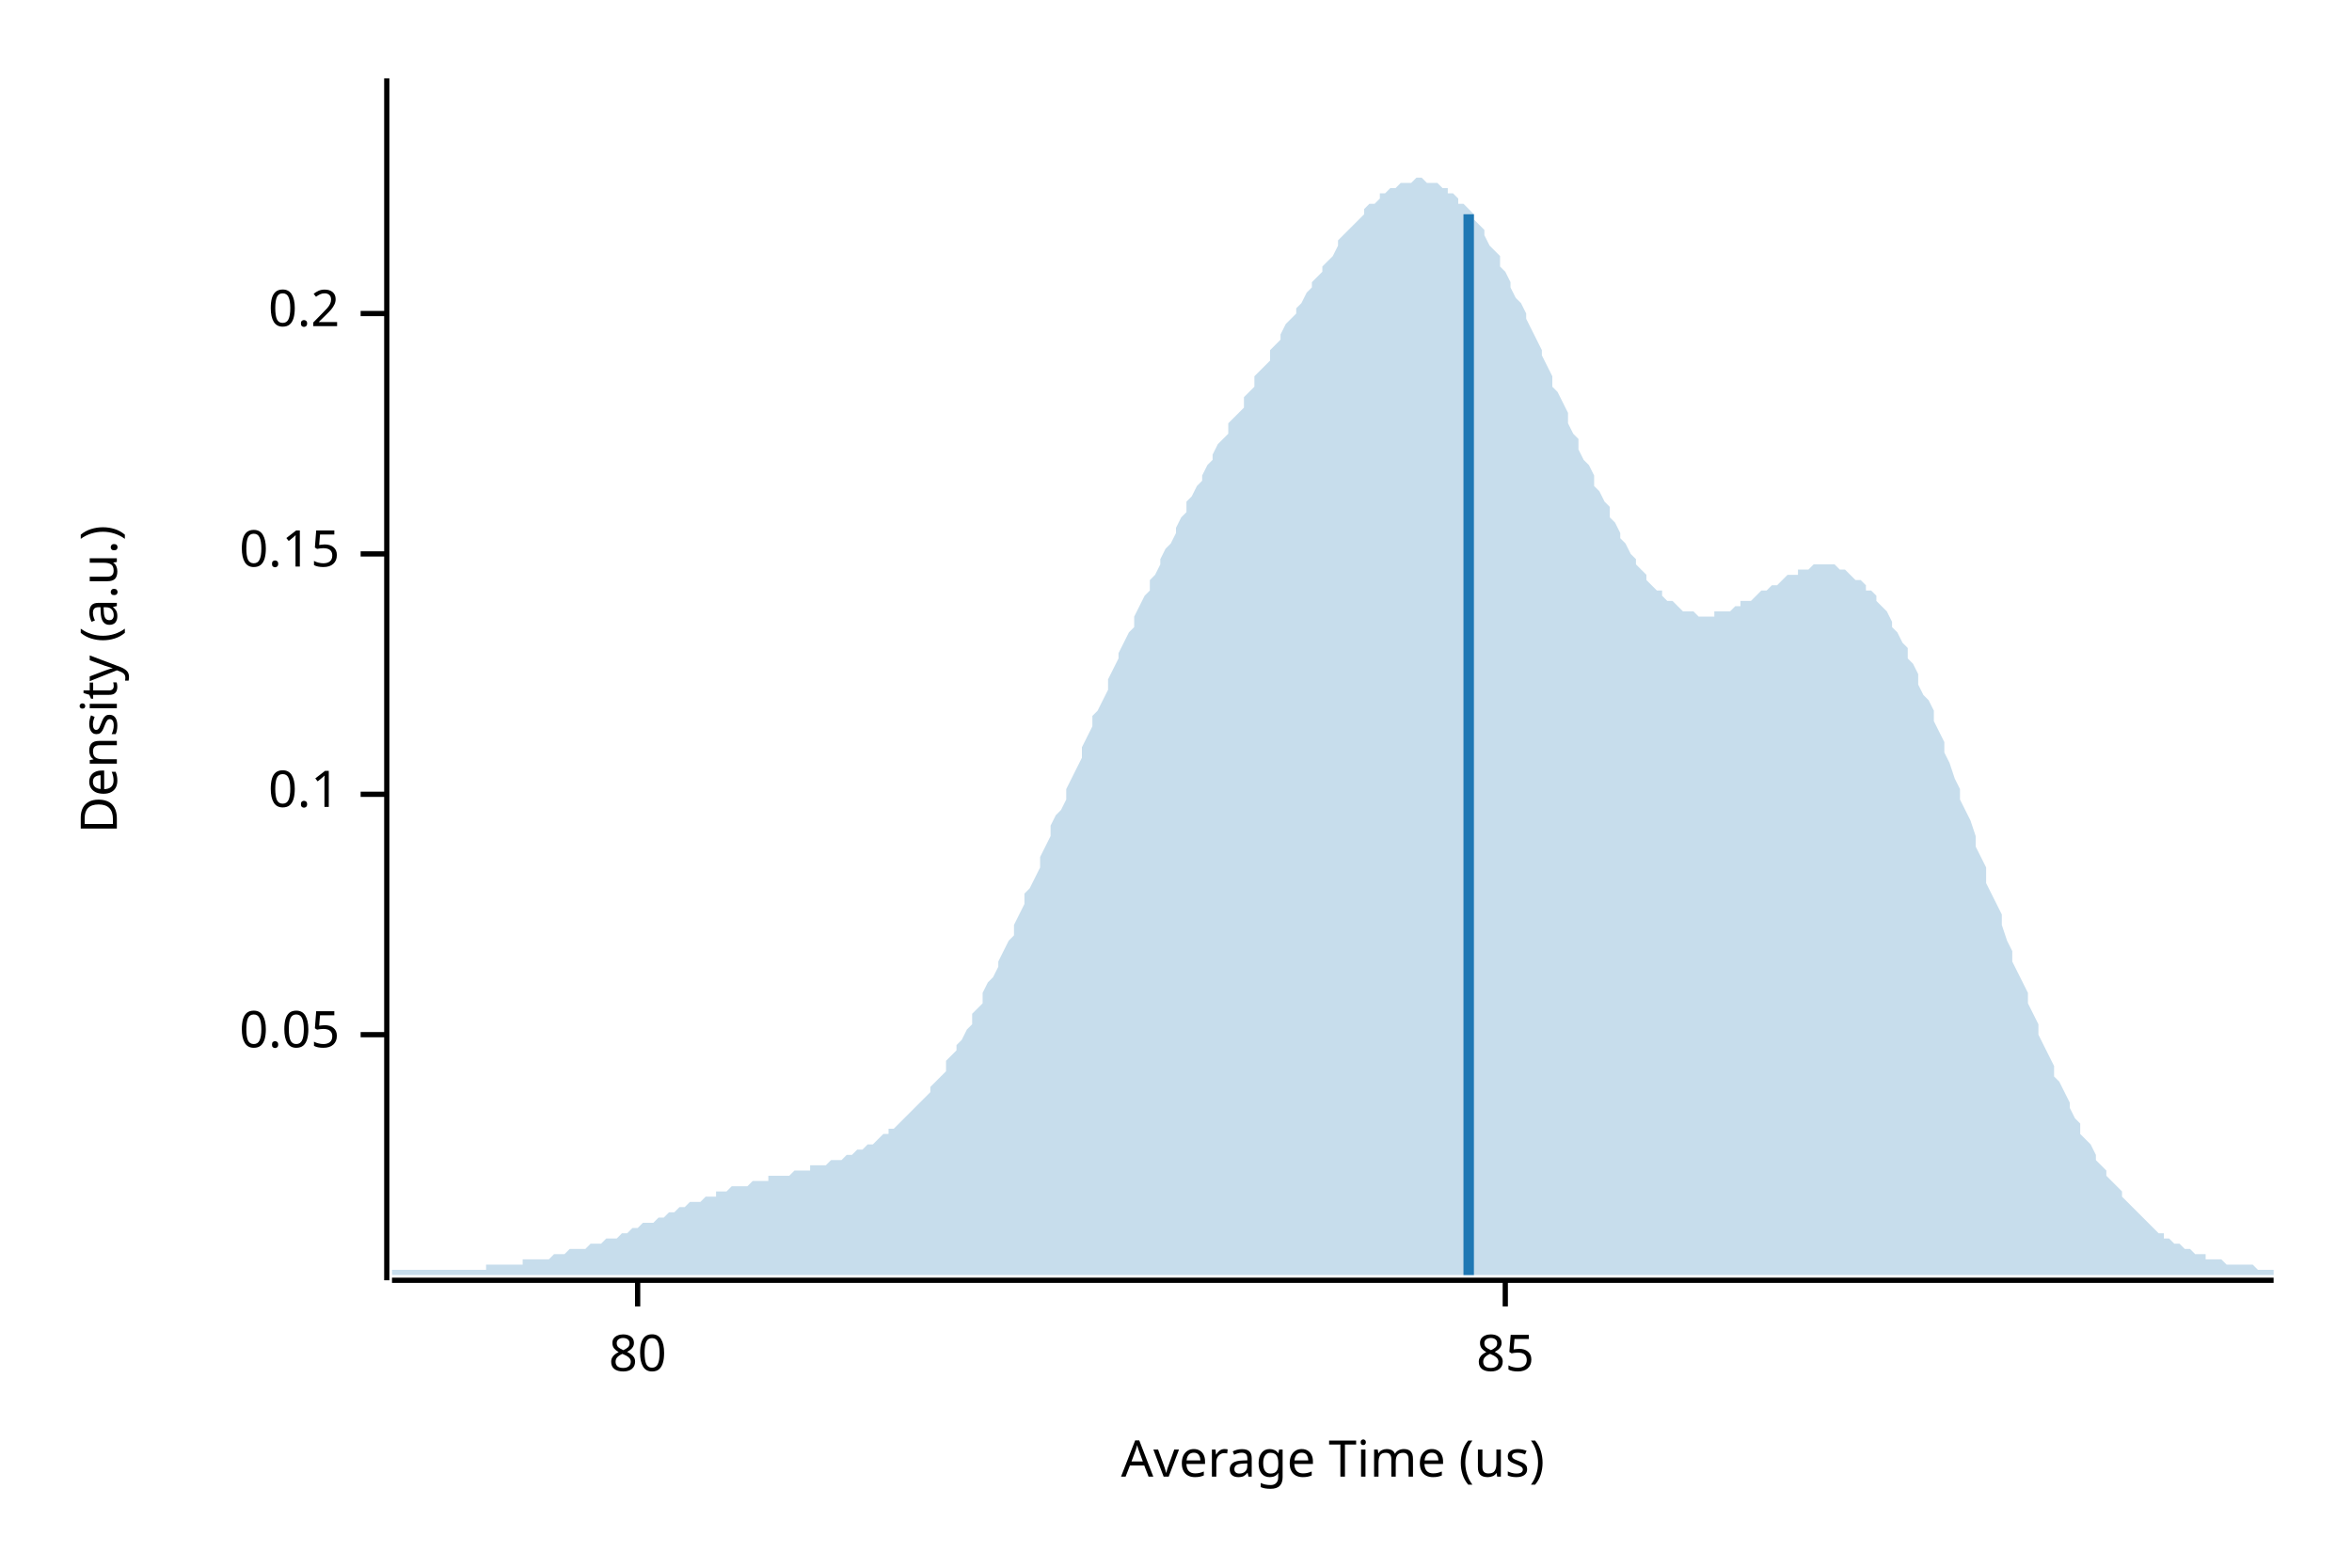
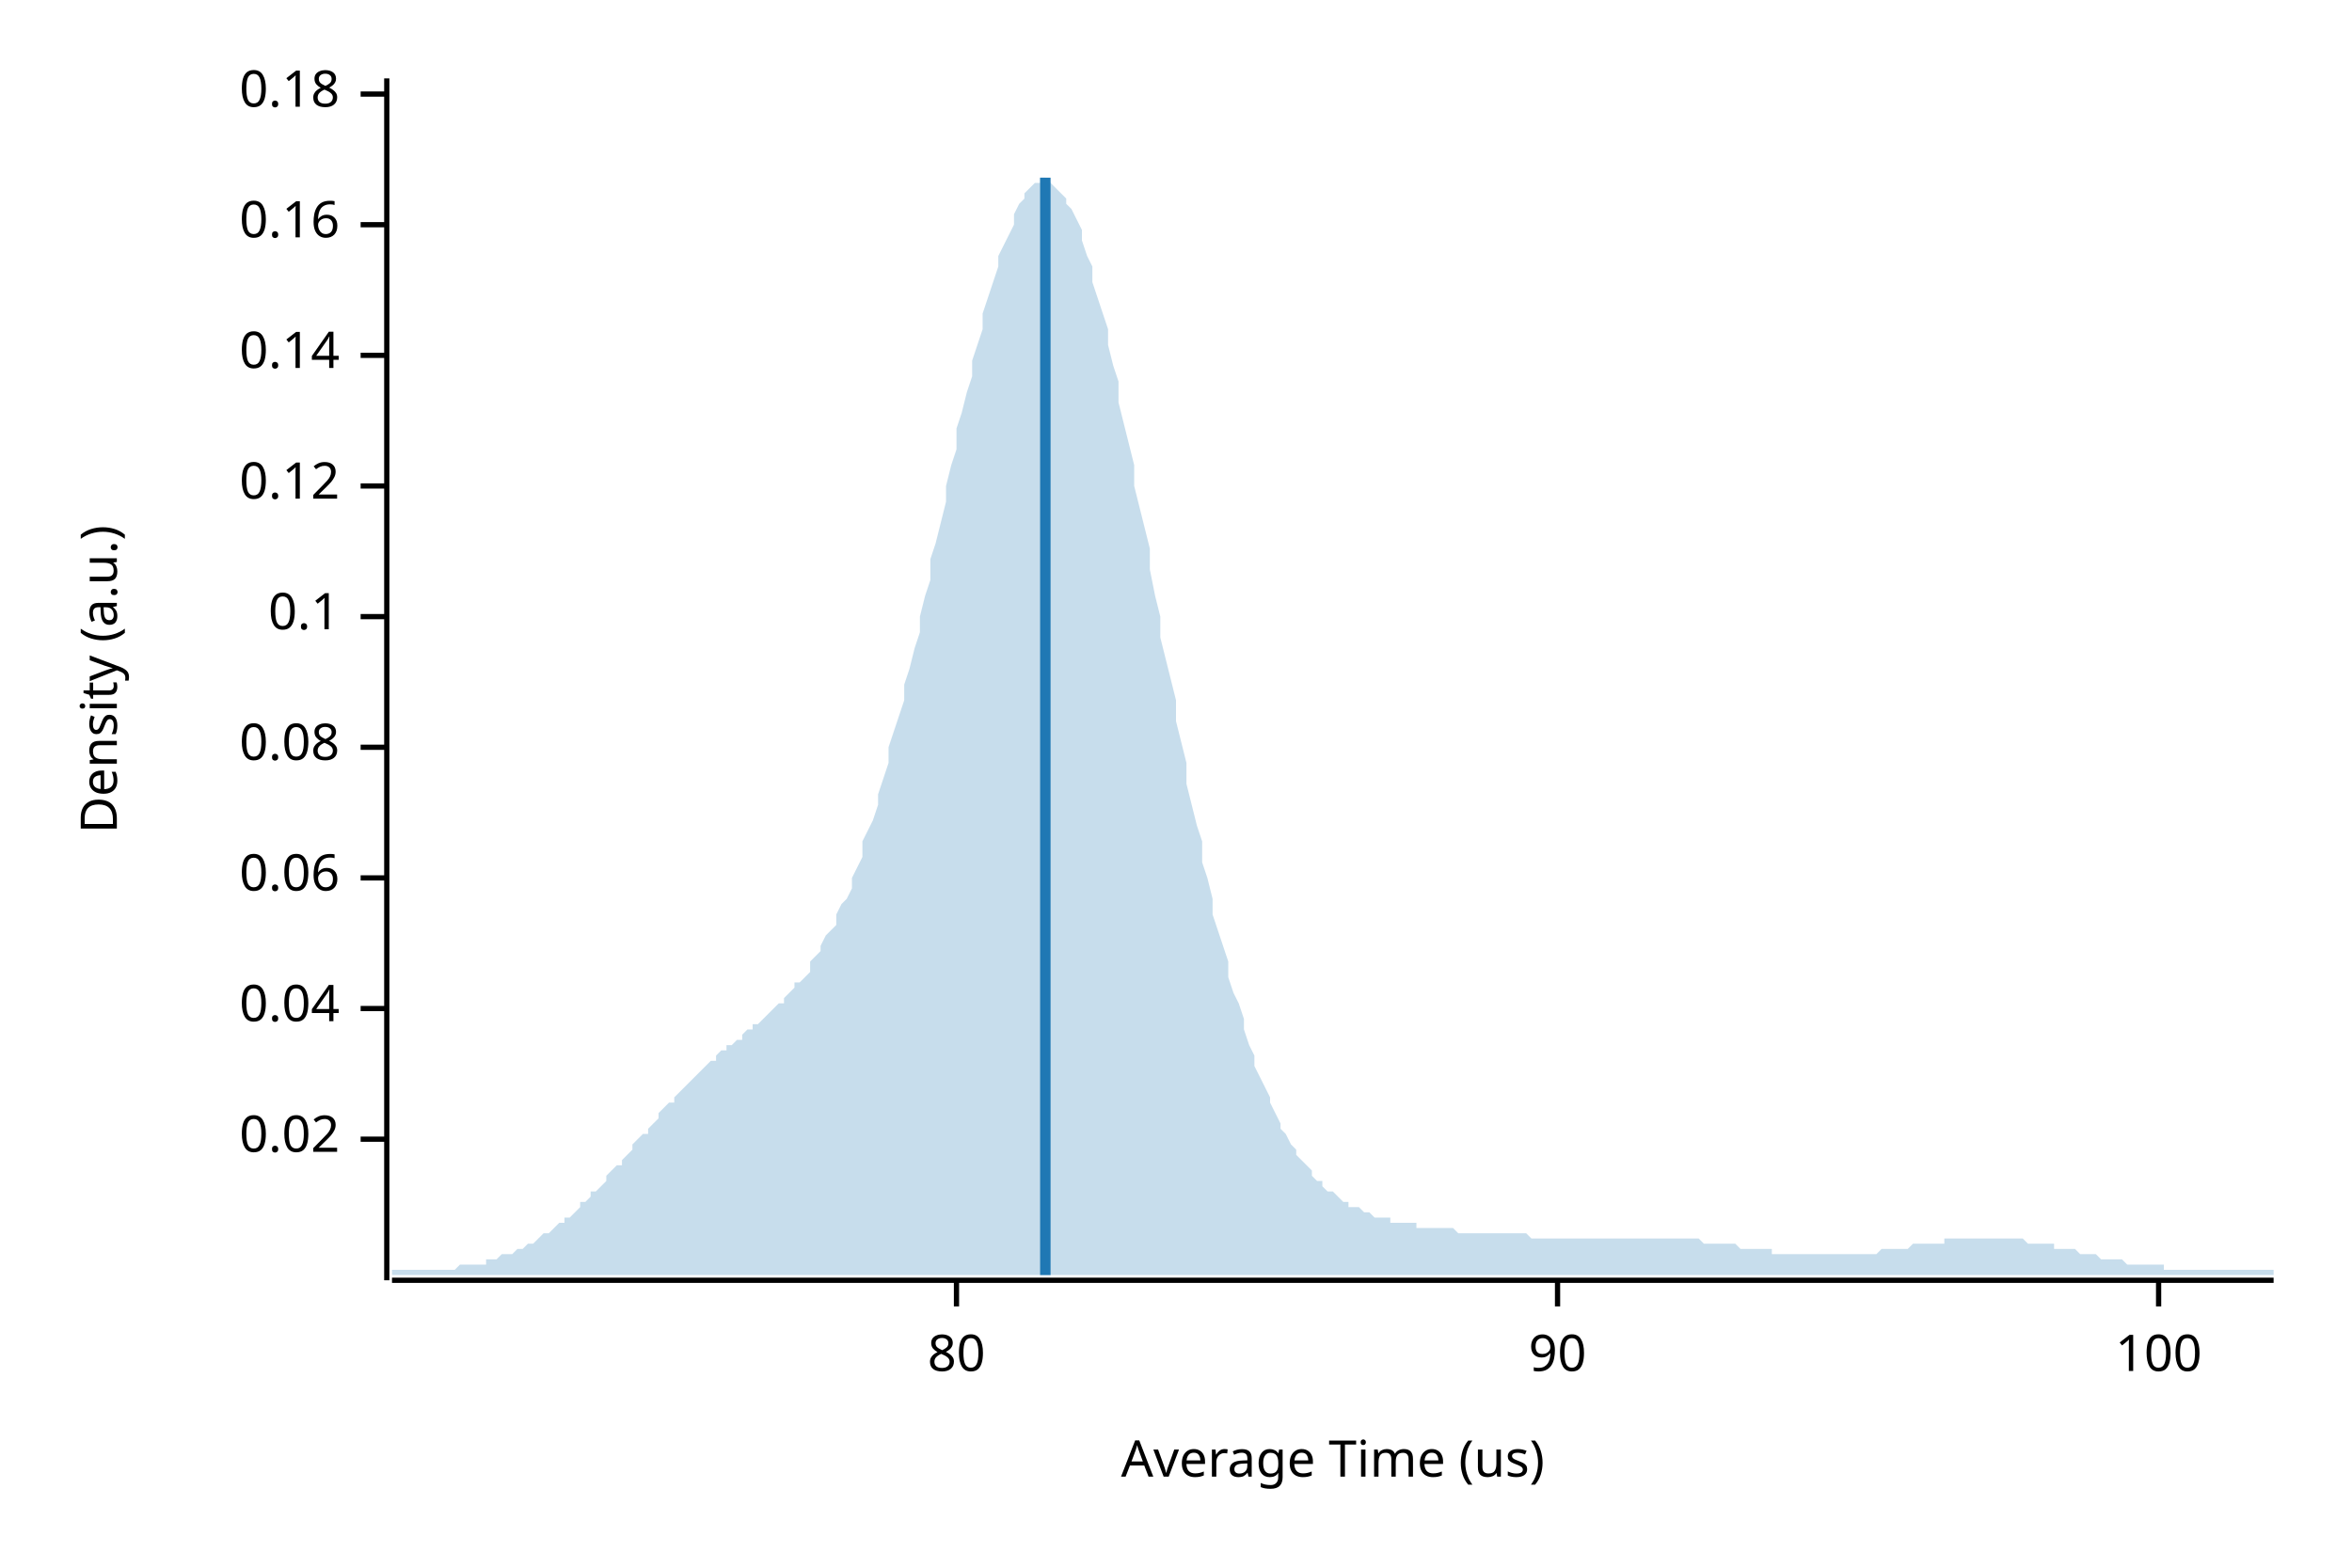
<svg xmlns="http://www.w3.org/2000/svg" width="450" height="300" viewBox="0 0 450 300">
  <text x="15" y="130" dy="0.76em" text-anchor="middle" font-family="sans-serif" font-size="9.677" opacity="1" fill="#000000" transform="rotate(270, 15, 130)">
Density (a.u.)
</text>
  <text x="255" y="285" dy="-0.5ex" text-anchor="middle" font-family="sans-serif" font-size="9.677" opacity="1" fill="#000000">
Average Time (us)
</text>
  <polyline fill="none" opacity="1" stroke="#000000" stroke-width="1" points="74,15 74,245 " />
-   <text x="65" y="198" dy="0.5ex" text-anchor="end" font-family="sans-serif" font-size="9.677" opacity="1" fill="#000000">
- 0.05
+   <text x="65" y="218" dy="0.5ex" text-anchor="end" font-family="sans-serif" font-size="9.677" opacity="1" fill="#000000">
+ 0.02
</text>
-   <polyline fill="none" opacity="1" stroke="#000000" stroke-width="1" points="69,198 74,198 " />
-   <text x="65" y="152" dy="0.5ex" text-anchor="end" font-family="sans-serif" font-size="9.677" opacity="1" fill="#000000">
+   <polyline fill="none" opacity="1" stroke="#000000" stroke-width="1" points="69,218 74,218 " />
+   <text x="65" y="193" dy="0.5ex" text-anchor="end" font-family="sans-serif" font-size="9.677" opacity="1" fill="#000000">
+ 0.04
+ </text>
+   <polyline fill="none" opacity="1" stroke="#000000" stroke-width="1" points="69,193 74,193 " />
+   <text x="65" y="168" dy="0.5ex" text-anchor="end" font-family="sans-serif" font-size="9.677" opacity="1" fill="#000000">
+ 0.06
+ </text>
+   <polyline fill="none" opacity="1" stroke="#000000" stroke-width="1" points="69,168 74,168 " />
+   <text x="65" y="143" dy="0.5ex" text-anchor="end" font-family="sans-serif" font-size="9.677" opacity="1" fill="#000000">
+ 0.08
+ </text>
+   <polyline fill="none" opacity="1" stroke="#000000" stroke-width="1" points="69,143 74,143 " />
+   <text x="65" y="118" dy="0.5ex" text-anchor="end" font-family="sans-serif" font-size="9.677" opacity="1" fill="#000000">
0.1
</text>
-   <polyline fill="none" opacity="1" stroke="#000000" stroke-width="1" points="69,152 74,152 " />
-   <text x="65" y="106" dy="0.5ex" text-anchor="end" font-family="sans-serif" font-size="9.677" opacity="1" fill="#000000">
- 0.15
+   <polyline fill="none" opacity="1" stroke="#000000" stroke-width="1" points="69,118 74,118 " />
+   <text x="65" y="93" dy="0.5ex" text-anchor="end" font-family="sans-serif" font-size="9.677" opacity="1" fill="#000000">
+ 0.12
</text>
-   <polyline fill="none" opacity="1" stroke="#000000" stroke-width="1" points="69,106 74,106 " />
-   <text x="65" y="60" dy="0.5ex" text-anchor="end" font-family="sans-serif" font-size="9.677" opacity="1" fill="#000000">
- 0.2
+   <polyline fill="none" opacity="1" stroke="#000000" stroke-width="1" points="69,93 74,93 " />
+   <text x="65" y="68" dy="0.5ex" text-anchor="end" font-family="sans-serif" font-size="9.677" opacity="1" fill="#000000">
+ 0.14
</text>
-   <polyline fill="none" opacity="1" stroke="#000000" stroke-width="1" points="69,60 74,60 " />
+   <polyline fill="none" opacity="1" stroke="#000000" stroke-width="1" points="69,68 74,68 " />
+   <text x="65" y="43" dy="0.5ex" text-anchor="end" font-family="sans-serif" font-size="9.677" opacity="1" fill="#000000">
+ 0.16
+ </text>
+   <polyline fill="none" opacity="1" stroke="#000000" stroke-width="1" points="69,43 74,43 " />
+   <text x="65" y="18" dy="0.5ex" text-anchor="end" font-family="sans-serif" font-size="9.677" opacity="1" fill="#000000">
+ 0.18
+ </text>
+   <polyline fill="none" opacity="1" stroke="#000000" stroke-width="1" points="69,18 74,18 " />
  <polyline fill="none" opacity="1" stroke="#000000" stroke-width="1" points="75,245 435,245 " />
-   <text x="122" y="255" dy="0.76em" text-anchor="middle" font-family="sans-serif" font-size="9.677" opacity="1" fill="#000000">
+   <text x="183" y="255" dy="0.76em" text-anchor="middle" font-family="sans-serif" font-size="9.677" opacity="1" fill="#000000">
80
</text>
-   <polyline fill="none" opacity="1" stroke="#000000" stroke-width="1" points="122,245 122,250 " />
-   <text x="288" y="255" dy="0.76em" text-anchor="middle" font-family="sans-serif" font-size="9.677" opacity="1" fill="#000000">
- 85
+   <polyline fill="none" opacity="1" stroke="#000000" stroke-width="1" points="183,245 183,250 " />
+   <text x="298" y="255" dy="0.76em" text-anchor="middle" font-family="sans-serif" font-size="9.677" opacity="1" fill="#000000">
+ 90
</text>
-   <polyline fill="none" opacity="1" stroke="#000000" stroke-width="1" points="288,245 288,250 " />
-   <polygon opacity="0.25" fill="#1F78B4" points="75,243 75,243 76,243 77,243 77,243 78,243 79,243 80,243 80,243 81,243 82,243 82,243 83,243 84,243 85,243 85,243 86,243 87,243 87,243 88,243 89,243 90,243 90,243 91,243 92,243 93,243 93,242 94,242 95,242 95,242 96,242 97,242 98,242 98,242 99,242 100,242 100,241 101,241 102,241 103,241 103,241 104,241 105,241 106,240 106,240 107,240 108,240 108,240 109,239 110,239 111,239 111,239 112,239 113,238 113,238 114,238 115,238 116,237 116,237 117,237 118,237 119,236 119,236 120,236 121,235 121,235 122,235 123,234 124,234 124,234 125,234 126,233 126,233 127,233 128,232 129,232 129,232 130,231 131,231 131,231 132,230 133,230 134,230 134,230 135,229 136,229 137,229 137,228 138,228 139,228 139,228 140,227 141,227 142,227 142,227 143,227 144,226 144,226 145,226 146,226 147,226 147,225 148,225 149,225 150,225 150,225 151,225 152,224 152,224 153,224 154,224 155,224 155,223 156,223 157,223 157,223 158,223 159,222 160,222 160,222 161,222 162,221 163,221 163,221 164,220 165,220 165,220 166,219 167,219 168,218 168,218 169,217 170,217 170,216 171,216 172,215 173,214 173,214 174,213 175,212 176,211 176,211 177,210 178,209 178,208 179,207 180,206 181,205 181,203 182,202 183,201 183,200 184,199 185,197 186,196 186,194 187,193 188,192 188,190 189,188 190,187 191,185 191,184 192,182 193,180 194,179 194,177 195,175 196,173 196,171 197,170 198,168 199,166 199,164 200,162 201,160 201,158 202,156 203,155 204,153 204,151 205,149 206,147 207,145 207,143 208,141 209,139 209,137 210,136 211,134 212,132 212,130 213,128 214,126 214,125 215,123 216,121 217,120 217,118 218,116 219,114 220,113 220,111 221,110 222,108 222,107 223,105 224,104 225,102 225,101 226,99 227,98 227,96 228,95 229,93 230,92 230,91 231,89 232,88 232,87 233,85 234,84 235,83 235,81 236,80 237,79 238,78 238,76 239,75 240,74 240,72 241,71 242,70 243,69 243,67 244,66 245,65 245,64 246,62 247,61 248,60 248,59 249,58 250,56 251,55 251,54 252,53 253,52 253,51 254,50 255,49 256,47 256,46 257,45 258,44 258,44 259,43 260,42 261,41 261,40 262,39 263,39 264,38 264,37 265,37 266,36 266,36 267,36 268,35 269,35 269,35 270,35 271,34 271,34 272,34 273,35 274,35 274,35 275,35 276,36 277,36 277,37 278,37 279,38 279,39 280,39 281,40 282,41 282,42 283,43 284,44 284,45 285,47 286,48 287,49 287,51 288,52 289,54 289,55 290,57 291,58 292,60 292,61 293,63 294,65 295,67 295,68 296,70 297,72 297,74 298,75 299,77 300,79 300,81 301,83 302,84 302,86 303,88 304,89 305,91 305,93 306,94 307,96 308,97 308,99 309,100 310,102 310,103 311,104 312,106 313,107 313,108 314,109 315,110 315,111 316,112 317,113 318,113 318,114 319,115 320,115 321,116 321,116 322,117 323,117 323,117 324,117 325,118 326,118 326,118 327,118 328,118 328,117 329,117 330,117 331,117 331,117 332,116 333,116 333,115 334,115 335,115 336,114 336,114 337,113 338,113 339,112 339,112 340,112 341,111 341,111 342,110 343,110 344,110 344,109 345,109 346,109 346,109 347,108 348,108 349,108 349,108 350,108 351,108 352,109 352,109 353,109 354,110 354,110 355,111 356,111 357,112 357,113 358,113 359,114 359,115 360,116 361,117 362,119 362,120 363,121 364,123 365,124 365,126 366,127 367,129 367,131 368,133 369,134 370,136 370,138 371,140 372,142 372,144 373,146 374,149 375,151 375,153 376,155 377,157 378,160 378,162 379,164 380,166 380,169 381,171 382,173 383,175 383,177 384,180 385,182 385,184 386,186 387,188 388,190 388,192 389,194 390,196 390,198 391,200 392,202 393,204 393,206 394,207 395,209 396,211 396,212 397,214 398,215 398,217 399,218 400,219 401,221 401,222 402,223 403,224 403,225 404,226 405,227 406,228 406,229 407,230 408,231 409,232 409,232 410,233 411,234 411,234 412,235 413,236 414,236 414,237 415,237 416,238 416,238 417,238 418,239 419,239 419,239 420,240 421,240 422,240 422,241 423,241 424,241 424,241 425,241 426,242 427,242 427,242 428,242 429,242 429,242 430,242 431,242 432,243 432,243 433,243 434,243 435,243 435,244 75,244 " />
-   <polyline fill="none" opacity="1" stroke="#1F78B4" stroke-width="2" points="281,244 281,41 " />
+   <polyline fill="none" opacity="1" stroke="#000000" stroke-width="1" points="298,245 298,250 " />
+   <text x="413" y="255" dy="0.76em" text-anchor="middle" font-family="sans-serif" font-size="9.677" opacity="1" fill="#000000">
+ 100
+ </text>
+   <polyline fill="none" opacity="1" stroke="#000000" stroke-width="1" points="413,245 413,250 " />
+   <polygon opacity="0.25" fill="#1F78B4" points="75,243 75,243 76,243 77,243 77,243 78,243 79,243 80,243 80,243 81,243 82,243 82,243 83,243 84,243 85,243 85,243 86,243 87,243 87,243 88,242 89,242 90,242 90,242 91,242 92,242 93,242 93,241 94,241 95,241 95,241 96,240 97,240 98,240 98,240 99,239 100,239 100,239 101,238 102,238 103,237 103,237 104,236 105,236 106,235 106,235 107,234 108,234 108,233 109,233 110,232 111,231 111,230 112,230 113,229 113,228 114,228 115,227 116,226 116,225 117,224 118,223 119,223 119,222 120,221 121,220 121,219 122,218 123,217 124,217 124,216 125,215 126,214 126,213 127,212 128,211 129,211 129,210 130,209 131,208 131,208 132,207 133,206 134,205 134,205 135,204 136,203 137,203 137,202 138,201 139,201 139,200 140,200 141,199 142,199 142,198 143,197 144,197 144,196 145,196 146,195 147,194 147,194 148,193 149,192 150,192 150,191 151,190 152,189 152,188 153,188 154,187 155,186 155,184 156,183 157,182 157,181 158,179 159,178 160,177 160,175 161,173 162,172 163,170 163,168 164,166 165,164 165,161 166,159 167,157 168,154 168,152 169,149 170,146 170,143 171,140 172,137 173,134 173,131 174,128 175,124 176,121 176,118 177,114 178,111 178,107 179,104 180,100 181,96 181,93 182,89 183,86 183,82 184,79 185,75 186,72 186,69 187,66 188,63 188,60 189,57 190,54 191,51 191,49 192,47 193,45 194,43 194,41 195,39 196,38 196,37 197,36 198,35 199,35 199,34 200,34 201,35 201,35 202,36 203,37 204,38 204,39 205,40 206,42 207,44 207,46 208,49 209,51 209,54 210,57 211,60 212,63 212,66 213,70 214,73 214,77 215,81 216,85 217,89 217,93 218,97 219,101 220,105 220,109 221,114 222,118 222,122 223,126 224,130 225,134 225,138 226,142 227,146 227,150 228,154 229,158 230,161 230,165 231,168 232,172 232,175 233,178 234,181 235,184 235,187 236,190 237,192 238,195 238,197 239,200 240,202 240,204 241,206 242,208 243,210 243,211 244,213 245,215 245,216 246,217 247,219 248,220 248,221 249,222 250,223 251,224 251,225 252,226 253,226 253,227 254,228 255,228 256,229 256,229 257,230 258,230 258,231 259,231 260,231 261,232 261,232 262,232 263,233 264,233 264,233 265,233 266,233 266,234 267,234 268,234 269,234 269,234 270,234 271,234 271,235 272,235 273,235 274,235 274,235 275,235 276,235 277,235 277,235 278,235 279,236 279,236 280,236 281,236 282,236 282,236 283,236 284,236 284,236 285,236 286,236 287,236 287,236 288,236 289,236 289,236 290,236 291,236 292,236 292,236 293,237 294,237 295,237 295,237 296,237 297,237 297,237 298,237 299,237 300,237 300,237 301,237 302,237 302,237 303,237 304,237 305,237 305,237 306,237 307,237 308,237 308,237 309,237 310,237 310,237 311,237 312,237 313,237 313,237 314,237 315,237 315,237 316,237 317,237 318,237 318,237 319,237 320,237 321,237 321,237 322,237 323,237 323,237 324,237 325,237 326,238 326,238 327,238 328,238 328,238 329,238 330,238 331,238 331,238 332,238 333,239 333,239 334,239 335,239 336,239 336,239 337,239 338,239 339,239 339,240 340,240 341,240 341,240 342,240 343,240 344,240 344,240 345,240 346,240 346,240 347,240 348,240 349,240 349,240 350,240 351,240 352,240 352,240 353,240 354,240 354,240 355,240 356,240 357,240 357,240 358,240 359,240 359,240 360,239 361,239 362,239 362,239 363,239 364,239 365,239 365,239 366,238 367,238 367,238 368,238 369,238 370,238 370,238 371,238 372,238 372,237 373,237 374,237 375,237 375,237 376,237 377,237 378,237 378,237 379,237 380,237 380,237 381,237 382,237 383,237 383,237 384,237 385,237 385,237 386,237 387,237 388,238 388,238 389,238 390,238 390,238 391,238 392,238 393,238 393,239 394,239 395,239 396,239 396,239 397,239 398,240 398,240 399,240 400,240 401,240 401,240 402,241 403,241 403,241 404,241 405,241 406,241 406,241 407,242 408,242 409,242 409,242 410,242 411,242 411,242 412,242 413,242 414,242 414,243 415,243 416,243 416,243 417,243 418,243 419,243 419,243 420,243 421,243 422,243 422,243 423,243 424,243 424,243 425,243 426,243 427,243 427,243 428,243 429,243 429,243 430,243 431,243 432,243 432,243 433,243 434,243 435,243 435,244 75,244 " />
+   <polyline fill="none" opacity="1" stroke="#1F78B4" stroke-width="2" points="200,244 200,34 " />
</svg>
